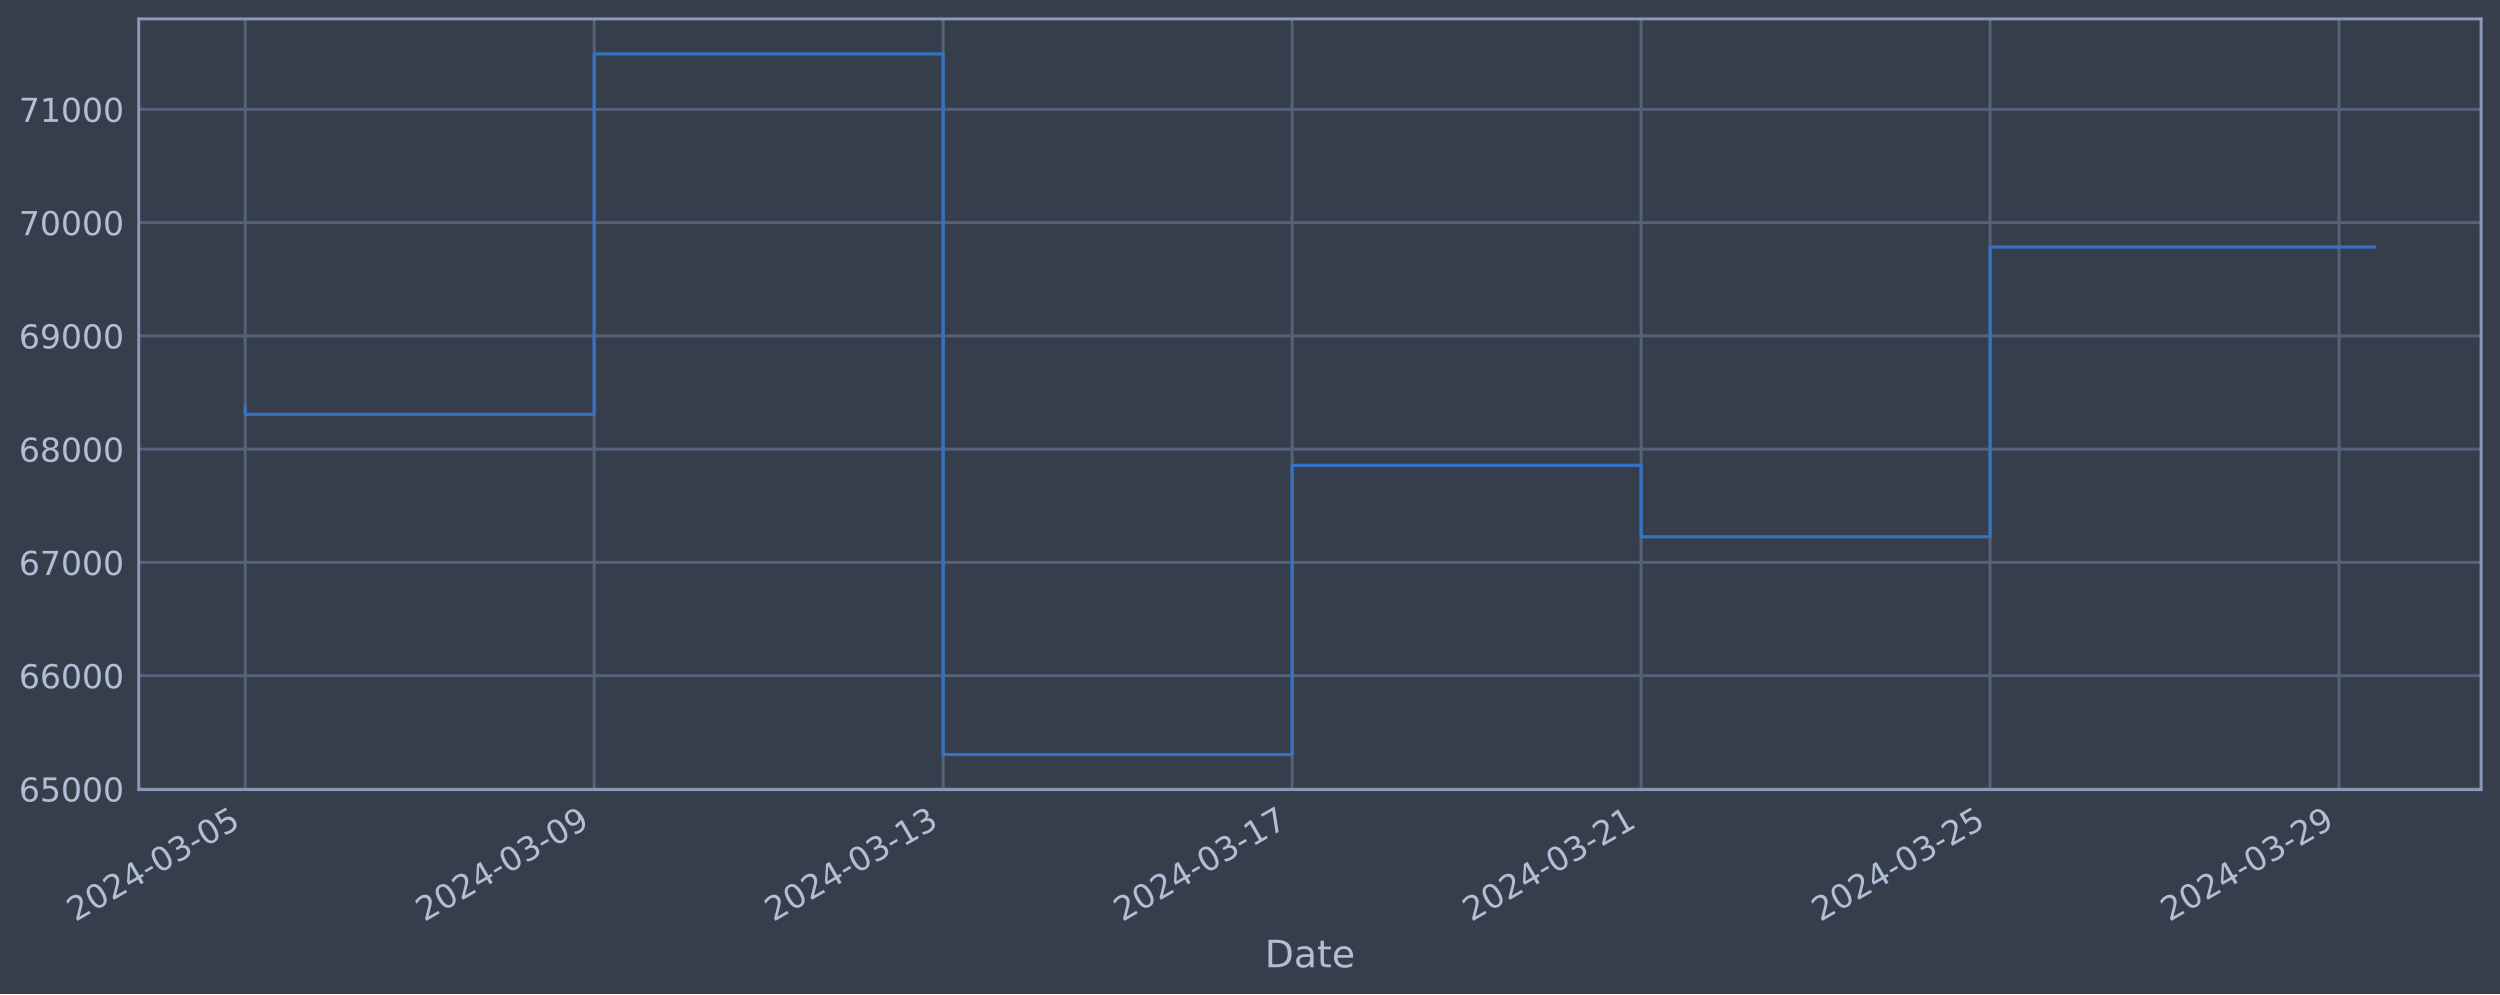
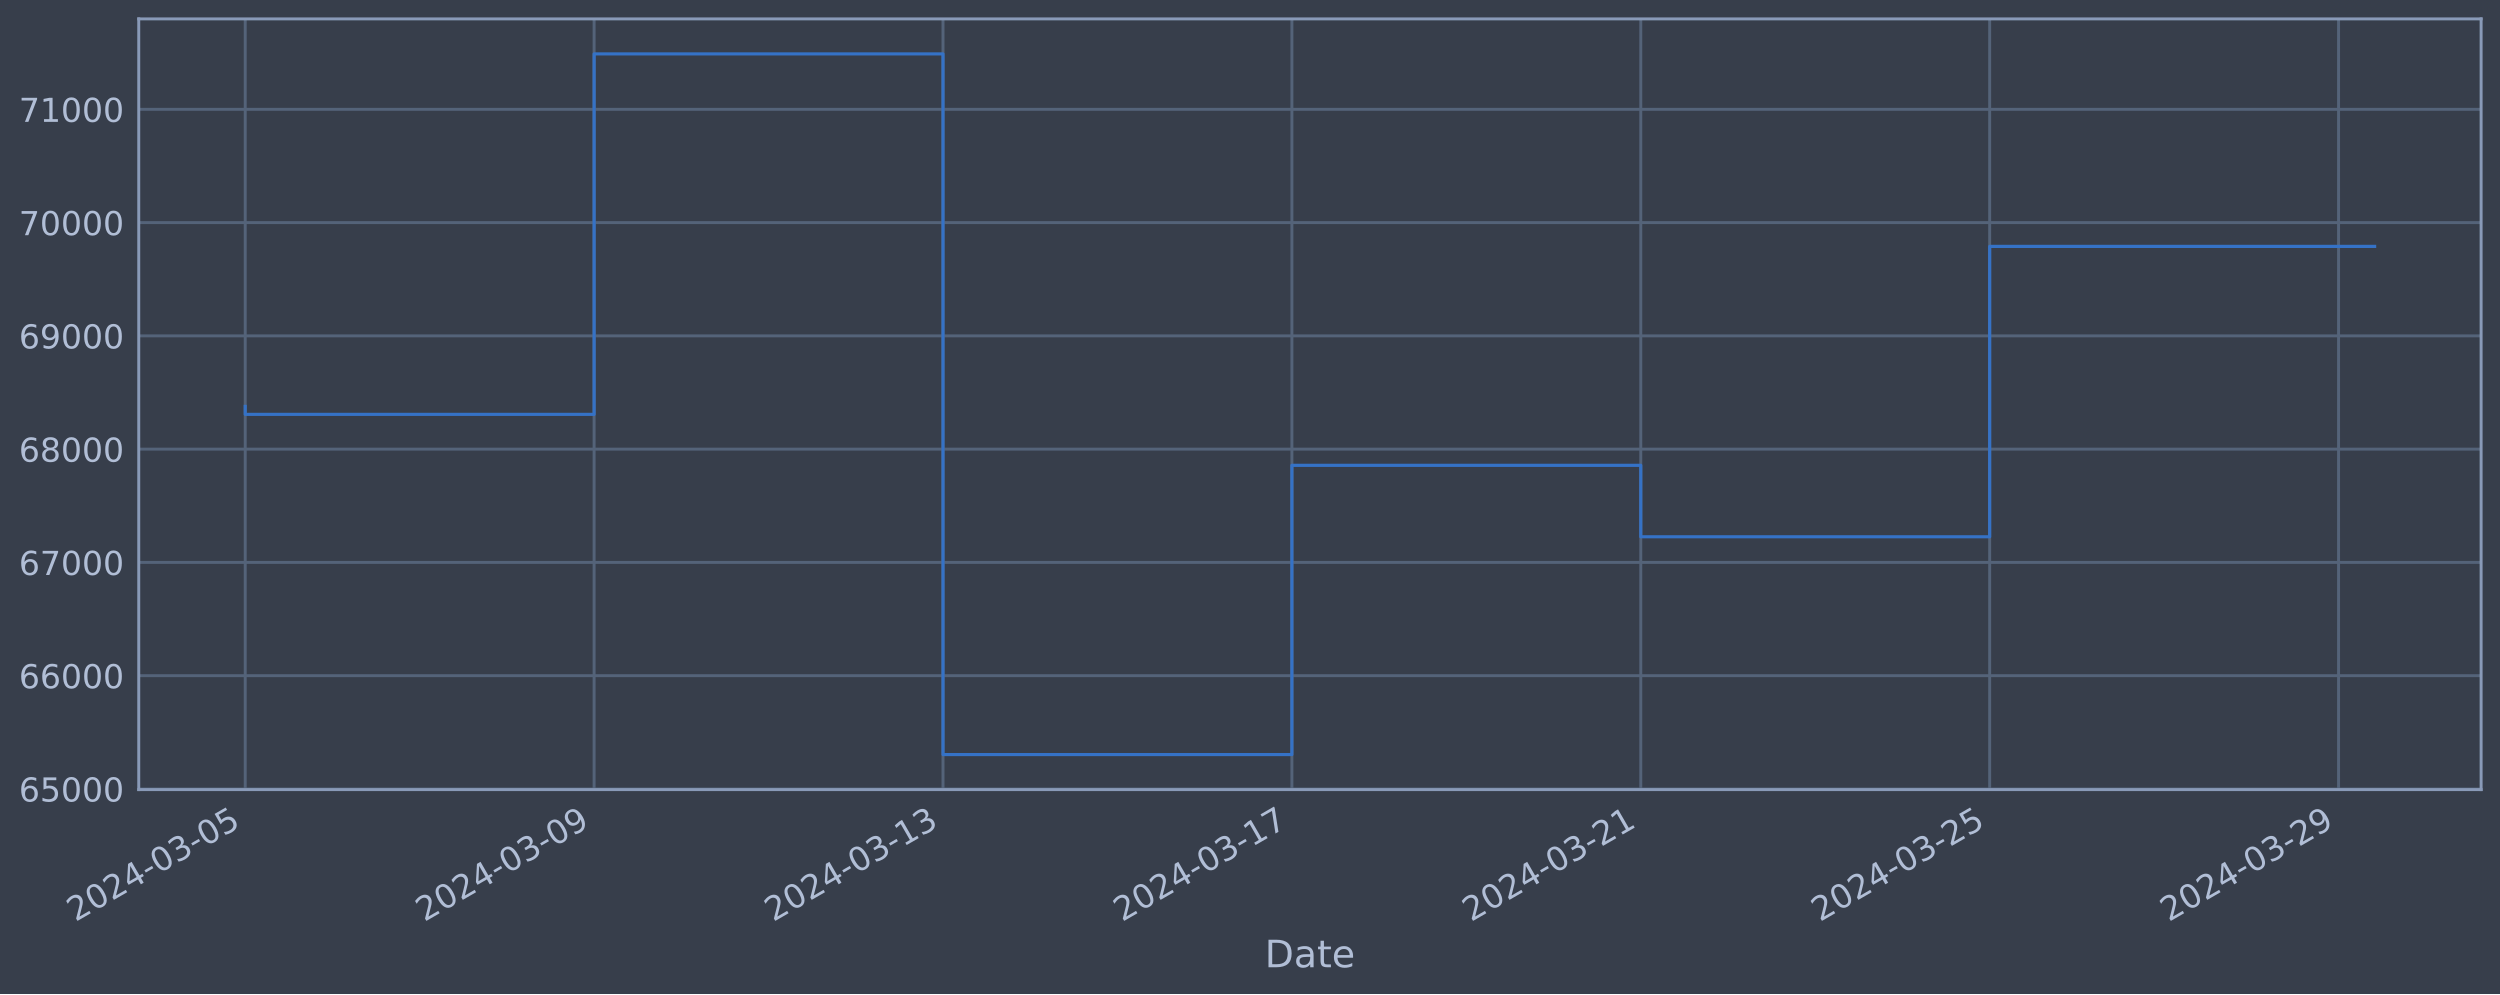
<svg xmlns="http://www.w3.org/2000/svg" xmlns:xlink="http://www.w3.org/1999/xlink" width="952.884pt" height="378.87pt" viewBox="0 0 952.884 378.87" version="1.1">
  <defs>
    <style type="text/css">*{stroke-linejoin: round; stroke-linecap: butt}</style>
  </defs>
  <g id="figure_1">
    <g id="patch_1">
      <path d="M 0 378.87  L 952.884 378.87  L 952.884 0  L 0 0  z " style="fill: #373e4b" />
    </g>
    <g id="axes_1">
      <g id="patch_2">
        <path d="M 52.884 300.96  L 945.684 300.96  L 945.684 7.2  L 52.884 7.2  z " style="fill: #373e4b" />
      </g>
      <g id="matplotlib.axis_1">
        <g id="xtick_1">
          <g id="line2d_1">
-             <path d="M 93.466 300.96  L 93.466 7.2  " clip-path="url(#p7615aea281)" style="fill: none; stroke: #546379; stroke-width: 1.12; stroke-linecap: square" />
+             <path d="M 93.466 300.96  L 93.466 7.2  " clip-path="url(#pa80e15e133)" style="fill: none; stroke: #546379; stroke-width: 1.12; stroke-linecap: square" />
          </g>
          <g id="line2d_2" />
          <g id="text_1">
            <g style="fill: #b1bed6" transform="translate(28.74006 351.4642) rotate(-30) scale(0.126 -0.126)">
              <defs>
                <path id="DejaVuSans-32" d="M 1228 531  L 3431 531  L 3431 0  L 469 0  L 469 531  Q 828 903 1448 1529  Q 2069 2156 2228 2338  Q 2531 2678 2651 2914  Q 2772 3150 2772 3378  Q 2772 3750 2511 3984  Q 2250 4219 1831 4219  Q 1534 4219 1204 4116  Q 875 4013 500 3803  L 500 4441  Q 881 4594 1212 4672  Q 1544 4750 1819 4750  Q 2544 4750 2975 4387  Q 3406 4025 3406 3419  Q 3406 3131 3298 2873  Q 3191 2616 2906 2266  Q 2828 2175 2409 1742  Q 1991 1309 1228 531  z " transform="scale(0.015625)" />
                <path id="DejaVuSans-30" d="M 2034 4250  Q 1547 4250 1301 3770  Q 1056 3291 1056 2328  Q 1056 1369 1301 889  Q 1547 409 2034 409  Q 2525 409 2770 889  Q 3016 1369 3016 2328  Q 3016 3291 2770 3770  Q 2525 4250 2034 4250  z M 2034 4750  Q 2819 4750 3233 4129  Q 3647 3509 3647 2328  Q 3647 1150 3233 529  Q 2819 -91 2034 -91  Q 1250 -91 836 529  Q 422 1150 422 2328  Q 422 3509 836 4129  Q 1250 4750 2034 4750  z " transform="scale(0.015625)" />
                <path id="DejaVuSans-34" d="M 2419 4116  L 825 1625  L 2419 1625  L 2419 4116  z M 2253 4666  L 3047 4666  L 3047 1625  L 3713 1625  L 3713 1100  L 3047 1100  L 3047 0  L 2419 0  L 2419 1100  L 313 1100  L 313 1709  L 2253 4666  z " transform="scale(0.015625)" />
                <path id="DejaVuSans-2d" d="M 313 2009  L 1997 2009  L 1997 1497  L 313 1497  L 313 2009  z " transform="scale(0.015625)" />
                <path id="DejaVuSans-33" d="M 2597 2516  Q 3050 2419 3304 2112  Q 3559 1806 3559 1356  Q 3559 666 3084 287  Q 2609 -91 1734 -91  Q 1441 -91 1130 -33  Q 819 25 488 141  L 488 750  Q 750 597 1062 519  Q 1375 441 1716 441  Q 2309 441 2620 675  Q 2931 909 2931 1356  Q 2931 1769 2642 2001  Q 2353 2234 1838 2234  L 1294 2234  L 1294 2753  L 1863 2753  Q 2328 2753 2575 2939  Q 2822 3125 2822 3475  Q 2822 3834 2567 4026  Q 2313 4219 1838 4219  Q 1578 4219 1281 4162  Q 984 4106 628 3988  L 628 4550  Q 988 4650 1302 4700  Q 1616 4750 1894 4750  Q 2613 4750 3031 4423  Q 3450 4097 3450 3541  Q 3450 3153 3228 2886  Q 3006 2619 2597 2516  z " transform="scale(0.015625)" />
                <path id="DejaVuSans-35" d="M 691 4666  L 3169 4666  L 3169 4134  L 1269 4134  L 1269 2991  Q 1406 3038 1543 3061  Q 1681 3084 1819 3084  Q 2600 3084 3056 2656  Q 3513 2228 3513 1497  Q 3513 744 3044 326  Q 2575 -91 1722 -91  Q 1428 -91 1123 -41  Q 819 9 494 109  L 494 744  Q 775 591 1075 516  Q 1375 441 1709 441  Q 2250 441 2565 725  Q 2881 1009 2881 1497  Q 2881 1984 2565 2268  Q 2250 2553 1709 2553  Q 1456 2553 1204 2497  Q 953 2441 691 2322  L 691 4666  z " transform="scale(0.015625)" />
              </defs>
              <use xlink:href="#DejaVuSans-32" />
              <use xlink:href="#DejaVuSans-30" x="63.623" />
              <use xlink:href="#DejaVuSans-32" x="127.246" />
              <use xlink:href="#DejaVuSans-34" x="190.869" />
              <use xlink:href="#DejaVuSans-2d" x="254.492" />
              <use xlink:href="#DejaVuSans-30" x="290.576" />
              <use xlink:href="#DejaVuSans-33" x="354.199" />
              <use xlink:href="#DejaVuSans-2d" x="417.822" />
              <use xlink:href="#DejaVuSans-30" x="453.906" />
              <use xlink:href="#DejaVuSans-35" x="517.529" />
            </g>
          </g>
        </g>
        <g id="xtick_2">
          <g id="line2d_3">
-             <path d="M 226.478 300.96  L 226.478 7.2  " clip-path="url(#p7615aea281)" style="fill: none; stroke: #546379; stroke-width: 1.12; stroke-linecap: square" />
+             <path d="M 226.447 300.96  L 226.447 7.2  " clip-path="url(#pa80e15e133)" style="fill: none; stroke: #546379; stroke-width: 1.12; stroke-linecap: square" />
          </g>
          <g id="line2d_4" />
          <g id="text_2">
-             <g style="fill: #b1bed6" transform="translate(161.752 351.4642) rotate(-30) scale(0.126 -0.126)">
+             <g style="fill: #b1bed6" transform="translate(161.7211 351.4642) rotate(-30) scale(0.126 -0.126)">
              <defs>
                <path id="DejaVuSans-39" d="M 703 97  L 703 672  Q 941 559 1184 500  Q 1428 441 1663 441  Q 2288 441 2617 861  Q 2947 1281 2994 2138  Q 2813 1869 2534 1725  Q 2256 1581 1919 1581  Q 1219 1581 811 2004  Q 403 2428 403 3163  Q 403 3881 828 4315  Q 1253 4750 1959 4750  Q 2769 4750 3195 4129  Q 3622 3509 3622 2328  Q 3622 1225 3098 567  Q 2575 -91 1691 -91  Q 1453 -91 1209 -44  Q 966 3 703 97  z M 1959 2075  Q 2384 2075 2632 2365  Q 2881 2656 2881 3163  Q 2881 3666 2632 3958  Q 2384 4250 1959 4250  Q 1534 4250 1286 3958  Q 1038 3666 1038 3163  Q 1038 2656 1286 2365  Q 1534 2075 1959 2075  z " transform="scale(0.015625)" />
              </defs>
              <use xlink:href="#DejaVuSans-32" />
              <use xlink:href="#DejaVuSans-30" x="63.623" />
              <use xlink:href="#DejaVuSans-32" x="127.246" />
              <use xlink:href="#DejaVuSans-34" x="190.869" />
              <use xlink:href="#DejaVuSans-2d" x="254.492" />
              <use xlink:href="#DejaVuSans-30" x="290.576" />
              <use xlink:href="#DejaVuSans-33" x="354.199" />
              <use xlink:href="#DejaVuSans-2d" x="417.822" />
              <use xlink:href="#DejaVuSans-30" x="453.906" />
              <use xlink:href="#DejaVuSans-39" x="517.529" />
            </g>
          </g>
        </g>
        <g id="xtick_3">
          <g id="line2d_5">
-             <path d="M 359.49 300.96  L 359.49 7.2  " clip-path="url(#p7615aea281)" style="fill: none; stroke: #546379; stroke-width: 1.12; stroke-linecap: square" />
+             <path d="M 359.428 300.96  L 359.428 7.2  " clip-path="url(#pa80e15e133)" style="fill: none; stroke: #546379; stroke-width: 1.12; stroke-linecap: square" />
          </g>
          <g id="line2d_6" />
          <g id="text_3">
-             <g style="fill: #b1bed6" transform="translate(294.764 351.4642) rotate(-30) scale(0.126 -0.126)">
+             <g style="fill: #b1bed6" transform="translate(294.7022 351.4642) rotate(-30) scale(0.126 -0.126)">
              <defs>
                <path id="DejaVuSans-31" d="M 794 531  L 1825 531  L 1825 4091  L 703 3866  L 703 4441  L 1819 4666  L 2450 4666  L 2450 531  L 3481 531  L 3481 0  L 794 0  L 794 531  z " transform="scale(0.015625)" />
              </defs>
              <use xlink:href="#DejaVuSans-32" />
              <use xlink:href="#DejaVuSans-30" x="63.623" />
              <use xlink:href="#DejaVuSans-32" x="127.246" />
              <use xlink:href="#DejaVuSans-34" x="190.869" />
              <use xlink:href="#DejaVuSans-2d" x="254.492" />
              <use xlink:href="#DejaVuSans-30" x="290.576" />
              <use xlink:href="#DejaVuSans-33" x="354.199" />
              <use xlink:href="#DejaVuSans-2d" x="417.822" />
              <use xlink:href="#DejaVuSans-31" x="453.906" />
              <use xlink:href="#DejaVuSans-33" x="517.529" />
            </g>
          </g>
        </g>
        <g id="xtick_4">
          <g id="line2d_7">
-             <path d="M 492.502 300.96  L 492.502 7.2  " clip-path="url(#p7615aea281)" style="fill: none; stroke: #546379; stroke-width: 1.12; stroke-linecap: square" />
+             <path d="M 492.409 300.96  L 492.409 7.2  " clip-path="url(#pa80e15e133)" style="fill: none; stroke: #546379; stroke-width: 1.12; stroke-linecap: square" />
          </g>
          <g id="line2d_8" />
          <g id="text_4">
-             <g style="fill: #b1bed6" transform="translate(427.776 351.4642) rotate(-30) scale(0.126 -0.126)">
+             <g style="fill: #b1bed6" transform="translate(427.6833 351.4642) rotate(-30) scale(0.126 -0.126)">
              <defs>
                <path id="DejaVuSans-37" d="M 525 4666  L 3525 4666  L 3525 4397  L 1831 0  L 1172 0  L 2766 4134  L 525 4134  L 525 4666  z " transform="scale(0.015625)" />
              </defs>
              <use xlink:href="#DejaVuSans-32" />
              <use xlink:href="#DejaVuSans-30" x="63.623" />
              <use xlink:href="#DejaVuSans-32" x="127.246" />
              <use xlink:href="#DejaVuSans-34" x="190.869" />
              <use xlink:href="#DejaVuSans-2d" x="254.492" />
              <use xlink:href="#DejaVuSans-30" x="290.576" />
              <use xlink:href="#DejaVuSans-33" x="354.199" />
              <use xlink:href="#DejaVuSans-2d" x="417.822" />
              <use xlink:href="#DejaVuSans-31" x="453.906" />
              <use xlink:href="#DejaVuSans-37" x="517.529" />
            </g>
          </g>
        </g>
        <g id="xtick_5">
          <g id="line2d_9">
-             <path d="M 625.514 300.96  L 625.514 7.2  " clip-path="url(#p7615aea281)" style="fill: none; stroke: #546379; stroke-width: 1.12; stroke-linecap: square" />
+             <path d="M 625.39 300.96  L 625.39 7.2  " clip-path="url(#pa80e15e133)" style="fill: none; stroke: #546379; stroke-width: 1.12; stroke-linecap: square" />
          </g>
          <g id="line2d_10" />
          <g id="text_5">
-             <g style="fill: #b1bed6" transform="translate(560.788 351.4642) rotate(-30) scale(0.126 -0.126)">
+             <g style="fill: #b1bed6" transform="translate(560.6644 351.4642) rotate(-30) scale(0.126 -0.126)">
              <use xlink:href="#DejaVuSans-32" />
              <use xlink:href="#DejaVuSans-30" x="63.623" />
              <use xlink:href="#DejaVuSans-32" x="127.246" />
              <use xlink:href="#DejaVuSans-34" x="190.869" />
              <use xlink:href="#DejaVuSans-2d" x="254.492" />
              <use xlink:href="#DejaVuSans-30" x="290.576" />
              <use xlink:href="#DejaVuSans-33" x="354.199" />
              <use xlink:href="#DejaVuSans-2d" x="417.822" />
              <use xlink:href="#DejaVuSans-32" x="453.906" />
              <use xlink:href="#DejaVuSans-31" x="517.529" />
            </g>
          </g>
        </g>
        <g id="xtick_6">
          <g id="line2d_11">
-             <path d="M 758.525 300.96  L 758.525 7.2  " clip-path="url(#p7615aea281)" style="fill: none; stroke: #546379; stroke-width: 1.12; stroke-linecap: square" />
+             <path d="M 758.371 300.96  L 758.371 7.2  " clip-path="url(#pa80e15e133)" style="fill: none; stroke: #546379; stroke-width: 1.12; stroke-linecap: square" />
          </g>
          <g id="line2d_12" />
          <g id="text_6">
-             <g style="fill: #b1bed6" transform="translate(693.8 351.4642) rotate(-30) scale(0.126 -0.126)">
+             <g style="fill: #b1bed6" transform="translate(693.6455 351.4642) rotate(-30) scale(0.126 -0.126)">
              <use xlink:href="#DejaVuSans-32" />
              <use xlink:href="#DejaVuSans-30" x="63.623" />
              <use xlink:href="#DejaVuSans-32" x="127.246" />
              <use xlink:href="#DejaVuSans-34" x="190.869" />
              <use xlink:href="#DejaVuSans-2d" x="254.492" />
              <use xlink:href="#DejaVuSans-30" x="290.576" />
              <use xlink:href="#DejaVuSans-33" x="354.199" />
              <use xlink:href="#DejaVuSans-2d" x="417.822" />
              <use xlink:href="#DejaVuSans-32" x="453.906" />
              <use xlink:href="#DejaVuSans-35" x="517.529" />
            </g>
          </g>
        </g>
        <g id="xtick_7">
          <g id="line2d_13">
-             <path d="M 891.537 300.96  L 891.537 7.2  " clip-path="url(#p7615aea281)" style="fill: none; stroke: #546379; stroke-width: 1.12; stroke-linecap: square" />
+             <path d="M 891.352 300.96  L 891.352 7.2  " clip-path="url(#pa80e15e133)" style="fill: none; stroke: #546379; stroke-width: 1.12; stroke-linecap: square" />
          </g>
          <g id="line2d_14" />
          <g id="text_7">
-             <g style="fill: #b1bed6" transform="translate(826.812 351.4642) rotate(-30) scale(0.126 -0.126)">
+             <g style="fill: #b1bed6" transform="translate(826.6266 351.4642) rotate(-30) scale(0.126 -0.126)">
              <use xlink:href="#DejaVuSans-32" />
              <use xlink:href="#DejaVuSans-30" x="63.623" />
              <use xlink:href="#DejaVuSans-32" x="127.246" />
              <use xlink:href="#DejaVuSans-34" x="190.869" />
              <use xlink:href="#DejaVuSans-2d" x="254.492" />
              <use xlink:href="#DejaVuSans-30" x="290.576" />
              <use xlink:href="#DejaVuSans-33" x="354.199" />
              <use xlink:href="#DejaVuSans-2d" x="417.822" />
              <use xlink:href="#DejaVuSans-32" x="453.906" />
              <use xlink:href="#DejaVuSans-39" x="517.529" />
            </g>
          </g>
        </g>
        <g id="text_8">
          <g style="fill: #b1bed6" transform="translate(482.0746 368.6753) scale(0.144 -0.144)">
            <defs>
              <path id="DejaVuSans-44" d="M 1259 4147  L 1259 519  L 2022 519  Q 2988 519 3436 956  Q 3884 1394 3884 2338  Q 3884 3275 3436 3711  Q 2988 4147 2022 4147  L 1259 4147  z M 628 4666  L 1925 4666  Q 3281 4666 3915 4102  Q 4550 3538 4550 2338  Q 4550 1131 3912 565  Q 3275 0 1925 0  L 628 0  L 628 4666  z " transform="scale(0.015625)" />
              <path id="DejaVuSans-61" d="M 2194 1759  Q 1497 1759 1228 1600  Q 959 1441 959 1056  Q 959 750 1161 570  Q 1363 391 1709 391  Q 2188 391 2477 730  Q 2766 1069 2766 1631  L 2766 1759  L 2194 1759  z M 3341 1997  L 3341 0  L 2766 0  L 2766 531  Q 2569 213 2275 61  Q 1981 -91 1556 -91  Q 1019 -91 701 211  Q 384 513 384 1019  Q 384 1609 779 1909  Q 1175 2209 1959 2209  L 2766 2209  L 2766 2266  Q 2766 2663 2505 2880  Q 2244 3097 1772 3097  Q 1472 3097 1187 3025  Q 903 2953 641 2809  L 641 3341  Q 956 3463 1253 3523  Q 1550 3584 1831 3584  Q 2591 3584 2966 3190  Q 3341 2797 3341 1997  z " transform="scale(0.015625)" />
              <path id="DejaVuSans-74" d="M 1172 4494  L 1172 3500  L 2356 3500  L 2356 3053  L 1172 3053  L 1172 1153  Q 1172 725 1289 603  Q 1406 481 1766 481  L 2356 481  L 2356 0  L 1766 0  Q 1100 0 847 248  Q 594 497 594 1153  L 594 3053  L 172 3053  L 172 3500  L 594 3500  L 594 4494  L 1172 4494  z " transform="scale(0.015625)" />
              <path id="DejaVuSans-65" d="M 3597 1894  L 3597 1613  L 953 1613  Q 991 1019 1311 708  Q 1631 397 2203 397  Q 2534 397 2845 478  Q 3156 559 3463 722  L 3463 178  Q 3153 47 2828 -22  Q 2503 -91 2169 -91  Q 1331 -91 842 396  Q 353 884 353 1716  Q 353 2575 817 3079  Q 1281 3584 2069 3584  Q 2775 3584 3186 3129  Q 3597 2675 3597 1894  z M 3022 2063  Q 3016 2534 2758 2815  Q 2500 3097 2075 3097  Q 1594 3097 1305 2825  Q 1016 2553 972 2059  L 3022 2063  z " transform="scale(0.015625)" />
            </defs>
            <use xlink:href="#DejaVuSans-44" />
            <use xlink:href="#DejaVuSans-61" x="77.002" />
            <use xlink:href="#DejaVuSans-74" x="138.281" />
            <use xlink:href="#DejaVuSans-65" x="177.49" />
          </g>
        </g>
      </g>
      <g id="matplotlib.axis_2">
        <g id="ytick_1">
          <g id="line2d_15">
-             <path d="M 52.884 300.718  L 945.684 300.718  " clip-path="url(#p7615aea281)" style="fill: none; stroke: #546379; stroke-width: 1.12; stroke-linecap: square" />
+             <path d="M 52.884 300.718  L 945.684 300.718  " clip-path="url(#pa80e15e133)" style="fill: none; stroke: #546379; stroke-width: 1.12; stroke-linecap: square" />
          </g>
          <g id="line2d_16" />
          <g id="text_9">
            <g style="fill: #b1bed6" transform="translate(7.2 305.5049) scale(0.126 -0.126)">
              <defs>
                <path id="DejaVuSans-36" d="M 2113 2584  Q 1688 2584 1439 2293  Q 1191 2003 1191 1497  Q 1191 994 1439 701  Q 1688 409 2113 409  Q 2538 409 2786 701  Q 3034 994 3034 1497  Q 3034 2003 2786 2293  Q 2538 2584 2113 2584  z M 3366 4563  L 3366 3988  Q 3128 4100 2886 4159  Q 2644 4219 2406 4219  Q 1781 4219 1451 3797  Q 1122 3375 1075 2522  Q 1259 2794 1537 2939  Q 1816 3084 2150 3084  Q 2853 3084 3261 2657  Q 3669 2231 3669 1497  Q 3669 778 3244 343  Q 2819 -91 2113 -91  Q 1303 -91 875 529  Q 447 1150 447 2328  Q 447 3434 972 4092  Q 1497 4750 2381 4750  Q 2619 4750 2861 4703  Q 3103 4656 3366 4563  z " transform="scale(0.015625)" />
              </defs>
              <use xlink:href="#DejaVuSans-36" />
              <use xlink:href="#DejaVuSans-35" x="63.623" />
              <use xlink:href="#DejaVuSans-30" x="127.246" />
              <use xlink:href="#DejaVuSans-30" x="190.869" />
              <use xlink:href="#DejaVuSans-30" x="254.492" />
            </g>
          </g>
        </g>
        <g id="ytick_2">
          <g id="line2d_17">
-             <path d="M 52.884 257.544  L 945.684 257.544  " clip-path="url(#p7615aea281)" style="fill: none; stroke: #546379; stroke-width: 1.12; stroke-linecap: square" />
+             <path d="M 52.884 257.544  L 945.684 257.544  " clip-path="url(#pa80e15e133)" style="fill: none; stroke: #546379; stroke-width: 1.12; stroke-linecap: square" />
          </g>
          <g id="line2d_18" />
          <g id="text_10">
            <g style="fill: #b1bed6" transform="translate(7.2 262.331) scale(0.126 -0.126)">
              <use xlink:href="#DejaVuSans-36" />
              <use xlink:href="#DejaVuSans-36" x="63.623" />
              <use xlink:href="#DejaVuSans-30" x="127.246" />
              <use xlink:href="#DejaVuSans-30" x="190.869" />
              <use xlink:href="#DejaVuSans-30" x="254.492" />
            </g>
          </g>
        </g>
        <g id="ytick_3">
          <g id="line2d_19">
-             <path d="M 52.884 214.37  L 945.684 214.37  " clip-path="url(#p7615aea281)" style="fill: none; stroke: #546379; stroke-width: 1.12; stroke-linecap: square" />
+             <path d="M 52.884 214.37  L 945.684 214.37  " clip-path="url(#pa80e15e133)" style="fill: none; stroke: #546379; stroke-width: 1.12; stroke-linecap: square" />
          </g>
          <g id="line2d_20" />
          <g id="text_11">
            <g style="fill: #b1bed6" transform="translate(7.2 219.157) scale(0.126 -0.126)">
              <use xlink:href="#DejaVuSans-36" />
              <use xlink:href="#DejaVuSans-37" x="63.623" />
              <use xlink:href="#DejaVuSans-30" x="127.246" />
              <use xlink:href="#DejaVuSans-30" x="190.869" />
              <use xlink:href="#DejaVuSans-30" x="254.492" />
            </g>
          </g>
        </g>
        <g id="ytick_4">
          <g id="line2d_21">
-             <path d="M 52.884 171.196  L 945.684 171.196  " clip-path="url(#p7615aea281)" style="fill: none; stroke: #546379; stroke-width: 1.12; stroke-linecap: square" />
+             <path d="M 52.884 171.196  L 945.684 171.196  " clip-path="url(#pa80e15e133)" style="fill: none; stroke: #546379; stroke-width: 1.12; stroke-linecap: square" />
          </g>
          <g id="line2d_22" />
          <g id="text_12">
            <g style="fill: #b1bed6" transform="translate(7.2 175.9831) scale(0.126 -0.126)">
              <defs>
                <path id="DejaVuSans-38" d="M 2034 2216  Q 1584 2216 1326 1975  Q 1069 1734 1069 1313  Q 1069 891 1326 650  Q 1584 409 2034 409  Q 2484 409 2743 651  Q 3003 894 3003 1313  Q 3003 1734 2745 1975  Q 2488 2216 2034 2216  z M 1403 2484  Q 997 2584 770 2862  Q 544 3141 544 3541  Q 544 4100 942 4425  Q 1341 4750 2034 4750  Q 2731 4750 3128 4425  Q 3525 4100 3525 3541  Q 3525 3141 3298 2862  Q 3072 2584 2669 2484  Q 3125 2378 3379 2068  Q 3634 1759 3634 1313  Q 3634 634 3220 271  Q 2806 -91 2034 -91  Q 1263 -91 848 271  Q 434 634 434 1313  Q 434 1759 690 2068  Q 947 2378 1403 2484  z M 1172 3481  Q 1172 3119 1398 2916  Q 1625 2713 2034 2713  Q 2441 2713 2670 2916  Q 2900 3119 2900 3481  Q 2900 3844 2670 4047  Q 2441 4250 2034 4250  Q 1625 4250 1398 4047  Q 1172 3844 1172 3481  z " transform="scale(0.015625)" />
              </defs>
              <use xlink:href="#DejaVuSans-36" />
              <use xlink:href="#DejaVuSans-38" x="63.623" />
              <use xlink:href="#DejaVuSans-30" x="127.246" />
              <use xlink:href="#DejaVuSans-30" x="190.869" />
              <use xlink:href="#DejaVuSans-30" x="254.492" />
            </g>
          </g>
        </g>
        <g id="ytick_5">
          <g id="line2d_23">
-             <path d="M 52.884 128.022  L 945.684 128.022  " clip-path="url(#p7615aea281)" style="fill: none; stroke: #546379; stroke-width: 1.12; stroke-linecap: square" />
+             <path d="M 52.884 128.022  L 945.684 128.022  " clip-path="url(#pa80e15e133)" style="fill: none; stroke: #546379; stroke-width: 1.12; stroke-linecap: square" />
          </g>
          <g id="line2d_24" />
          <g id="text_13">
            <g style="fill: #b1bed6" transform="translate(7.2 132.8092) scale(0.126 -0.126)">
              <use xlink:href="#DejaVuSans-36" />
              <use xlink:href="#DejaVuSans-39" x="63.623" />
              <use xlink:href="#DejaVuSans-30" x="127.246" />
              <use xlink:href="#DejaVuSans-30" x="190.869" />
              <use xlink:href="#DejaVuSans-30" x="254.492" />
            </g>
          </g>
        </g>
        <g id="ytick_6">
          <g id="line2d_25">
-             <path d="M 52.884 84.848  L 945.684 84.848  " clip-path="url(#p7615aea281)" style="fill: none; stroke: #546379; stroke-width: 1.12; stroke-linecap: square" />
+             <path d="M 52.884 84.848  L 945.684 84.848  " clip-path="url(#pa80e15e133)" style="fill: none; stroke: #546379; stroke-width: 1.12; stroke-linecap: square" />
          </g>
          <g id="line2d_26" />
          <g id="text_14">
            <g style="fill: #b1bed6" transform="translate(7.2 89.63523) scale(0.126 -0.126)">
              <use xlink:href="#DejaVuSans-37" />
              <use xlink:href="#DejaVuSans-30" x="63.623" />
              <use xlink:href="#DejaVuSans-30" x="127.246" />
              <use xlink:href="#DejaVuSans-30" x="190.869" />
              <use xlink:href="#DejaVuSans-30" x="254.492" />
            </g>
          </g>
        </g>
        <g id="ytick_7">
          <g id="line2d_27">
-             <path d="M 52.884 41.674  L 945.684 41.674  " clip-path="url(#p7615aea281)" style="fill: none; stroke: #546379; stroke-width: 1.12; stroke-linecap: square" />
+             <path d="M 52.884 41.674  L 945.684 41.674  " clip-path="url(#pa80e15e133)" style="fill: none; stroke: #546379; stroke-width: 1.12; stroke-linecap: square" />
          </g>
          <g id="line2d_28" />
          <g id="text_15">
            <g style="fill: #b1bed6" transform="translate(7.2 46.4613) scale(0.126 -0.126)">
              <use xlink:href="#DejaVuSans-37" />
              <use xlink:href="#DejaVuSans-31" x="63.623" />
              <use xlink:href="#DejaVuSans-30" x="127.246" />
              <use xlink:href="#DejaVuSans-30" x="190.869" />
              <use xlink:href="#DejaVuSans-30" x="254.492" />
            </g>
          </g>
        </g>
      </g>
      <g id="line2d_29">
-         <path d="M 93.466 154.891  L 93.466 157.946  L 226.478 157.946  L 226.478 20.553  L 359.49 20.553  L 359.49 287.607  L 492.502 287.607  L 492.502 177.362  L 625.514 177.362  L 625.514 204.598  L 758.525 204.598  L 758.525 94.172  L 905.102 94.172  " clip-path="url(#p7615aea281)" style="fill: none; stroke: #3572c6; stroke-width: 1.2; stroke-linecap: square" />
+         <path d="M 93.466 154.891  L 93.466 157.946  L 226.447 157.946  L 226.447 20.553  L 359.428 20.553  L 359.428 287.607  L 492.409 287.607  L 492.409 177.362  L 625.39 177.362  L 625.39 204.598  L 758.371 204.598  L 758.371 93.914  L 905.102 93.914  " clip-path="url(#pa80e15e133)" style="fill: none; stroke: #3572c6; stroke-width: 1.2; stroke-linecap: square" />
      </g>
      <g id="patch_3">
        <path d="M 52.884 300.96  L 52.884 7.2  " style="fill: none; stroke: #899ab8; stroke-width: 1.12; stroke-linejoin: miter; stroke-linecap: square" />
      </g>
      <g id="patch_4">
        <path d="M 945.684 300.96  L 945.684 7.2  " style="fill: none; stroke: #899ab8; stroke-width: 1.12; stroke-linejoin: miter; stroke-linecap: square" />
      </g>
      <g id="patch_5">
        <path d="M 52.884 300.96  L 945.684 300.96  " style="fill: none; stroke: #899ab8; stroke-width: 1.12; stroke-linejoin: miter; stroke-linecap: square" />
      </g>
      <g id="patch_6">
        <path d="M 52.884 7.2  L 945.684 7.2  " style="fill: none; stroke: #899ab8; stroke-width: 1.12; stroke-linejoin: miter; stroke-linecap: square" />
      </g>
    </g>
  </g>
  <defs>
-     <clipPath id="p7615aea281">
+     <clipPath id="pa80e15e133">
      <rect x="52.884" y="7.2" width="892.8" height="293.76" />
    </clipPath>
  </defs>
</svg>
